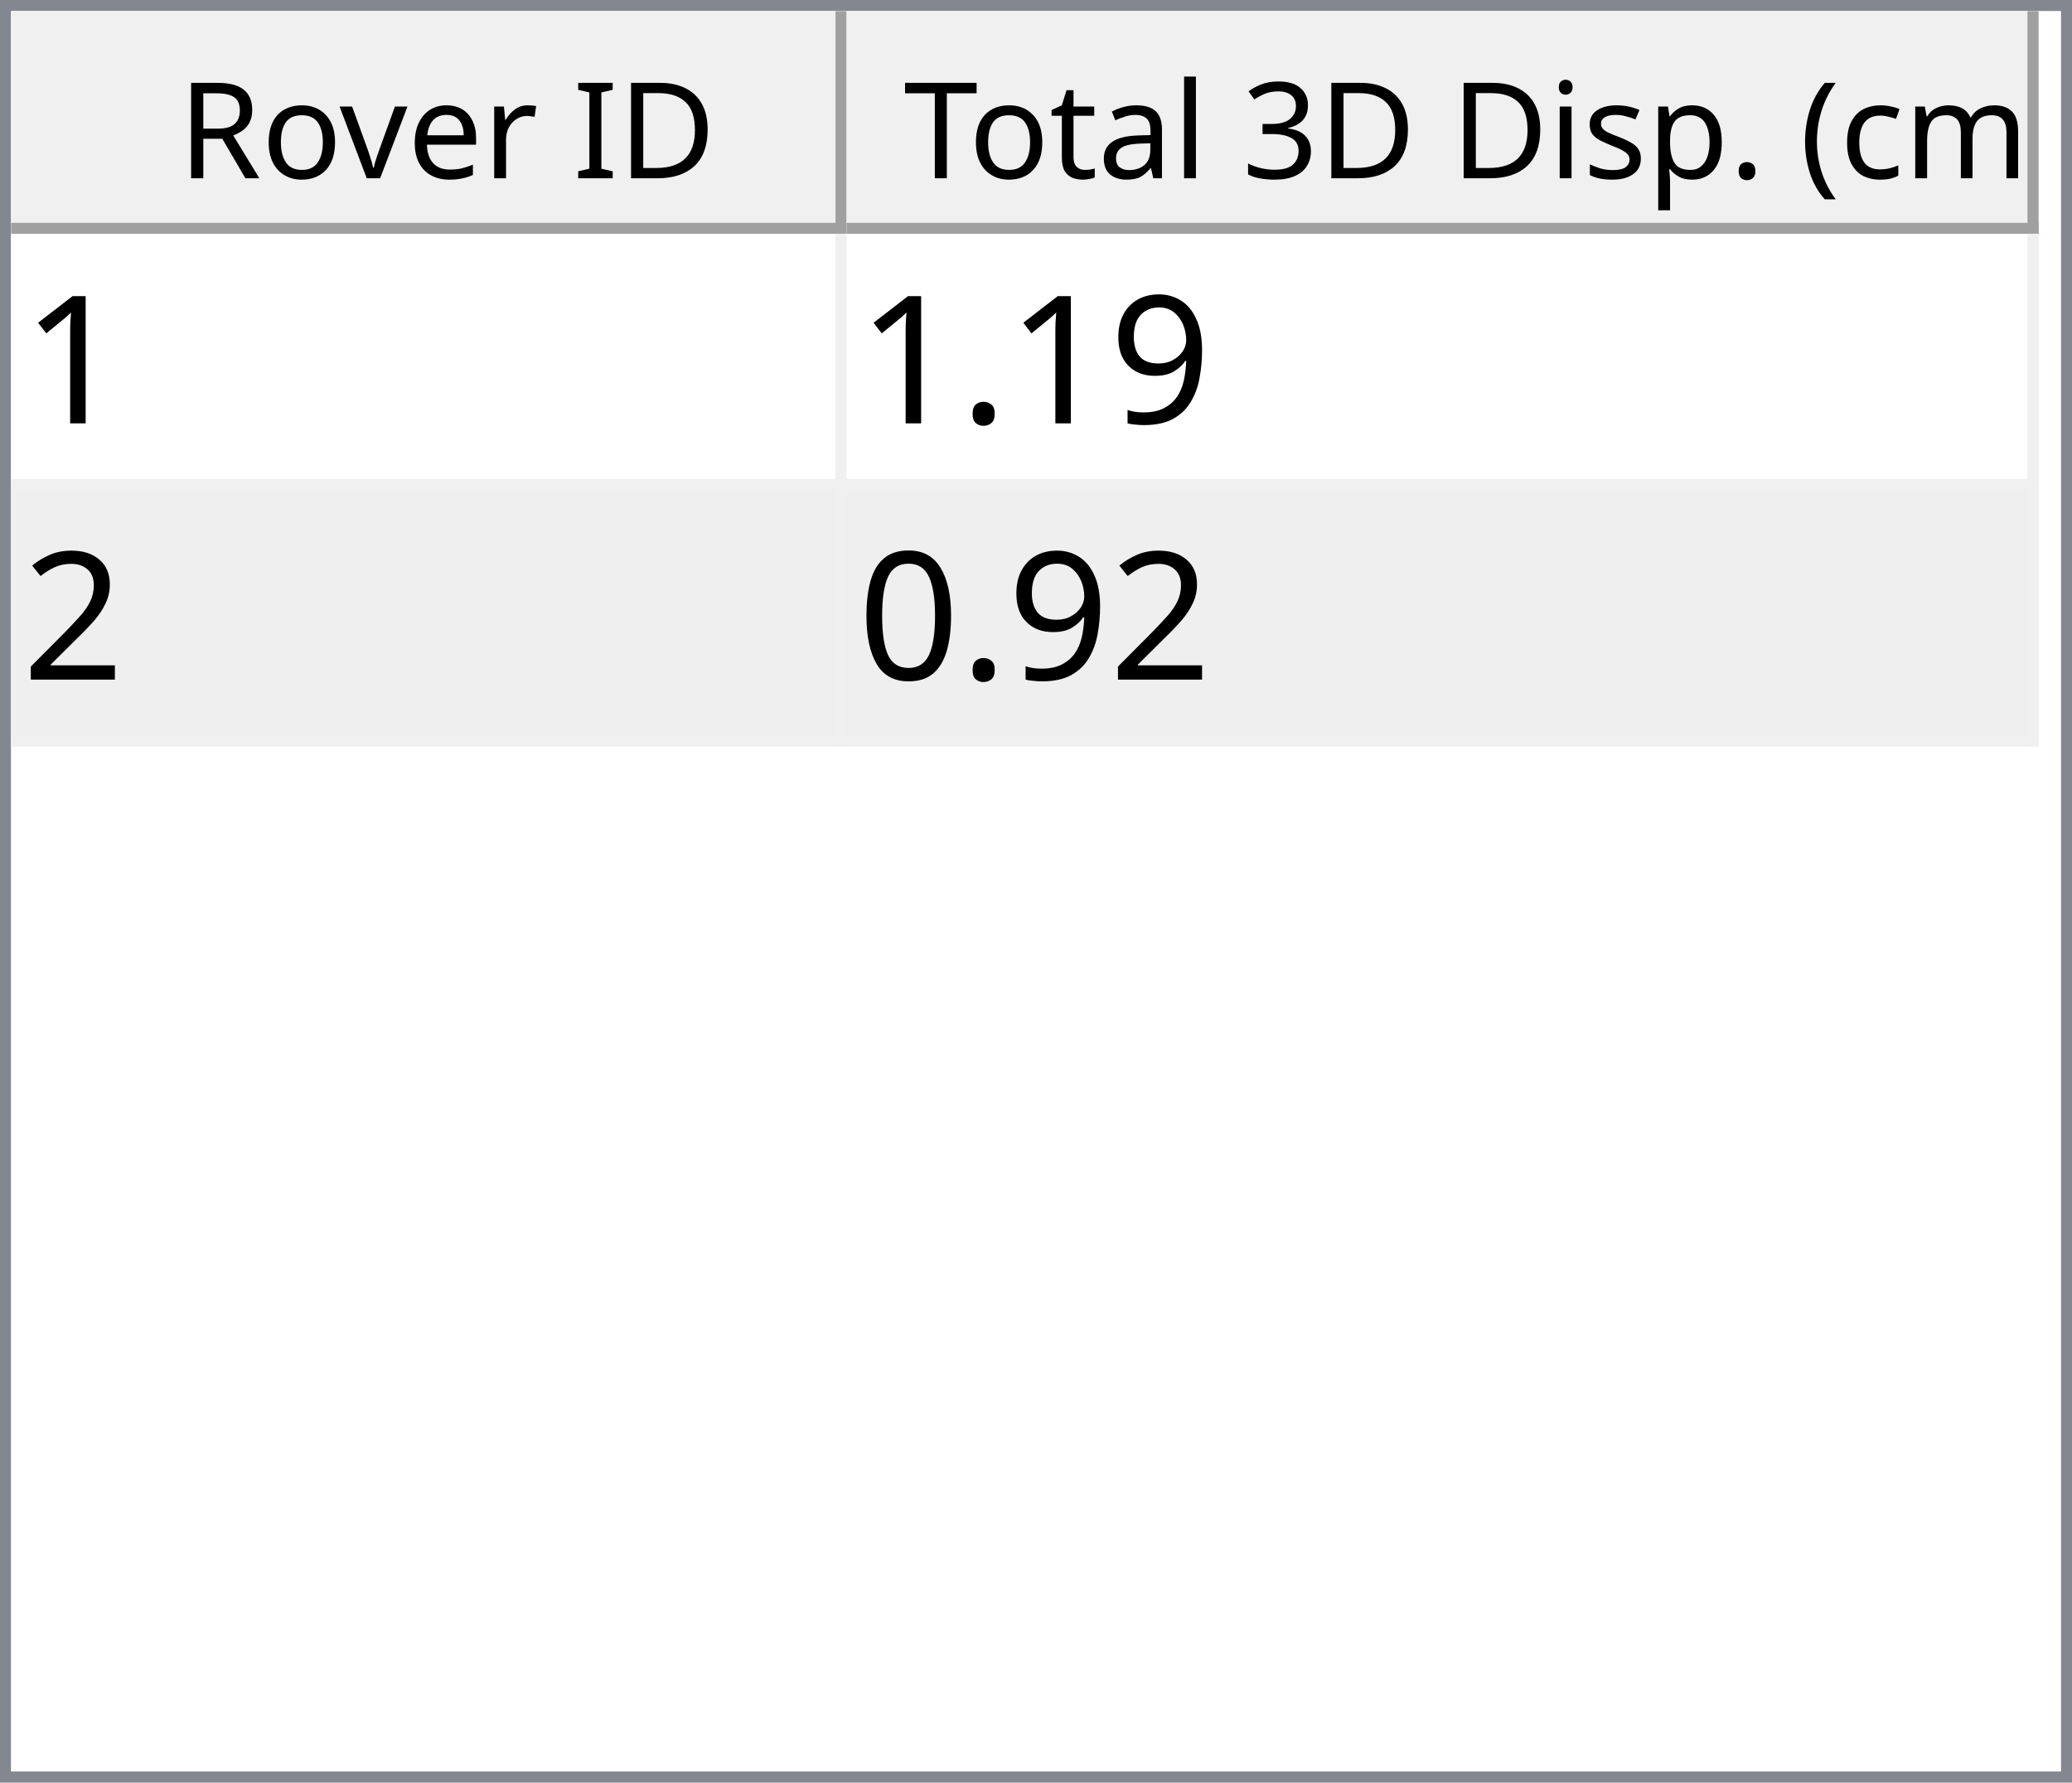
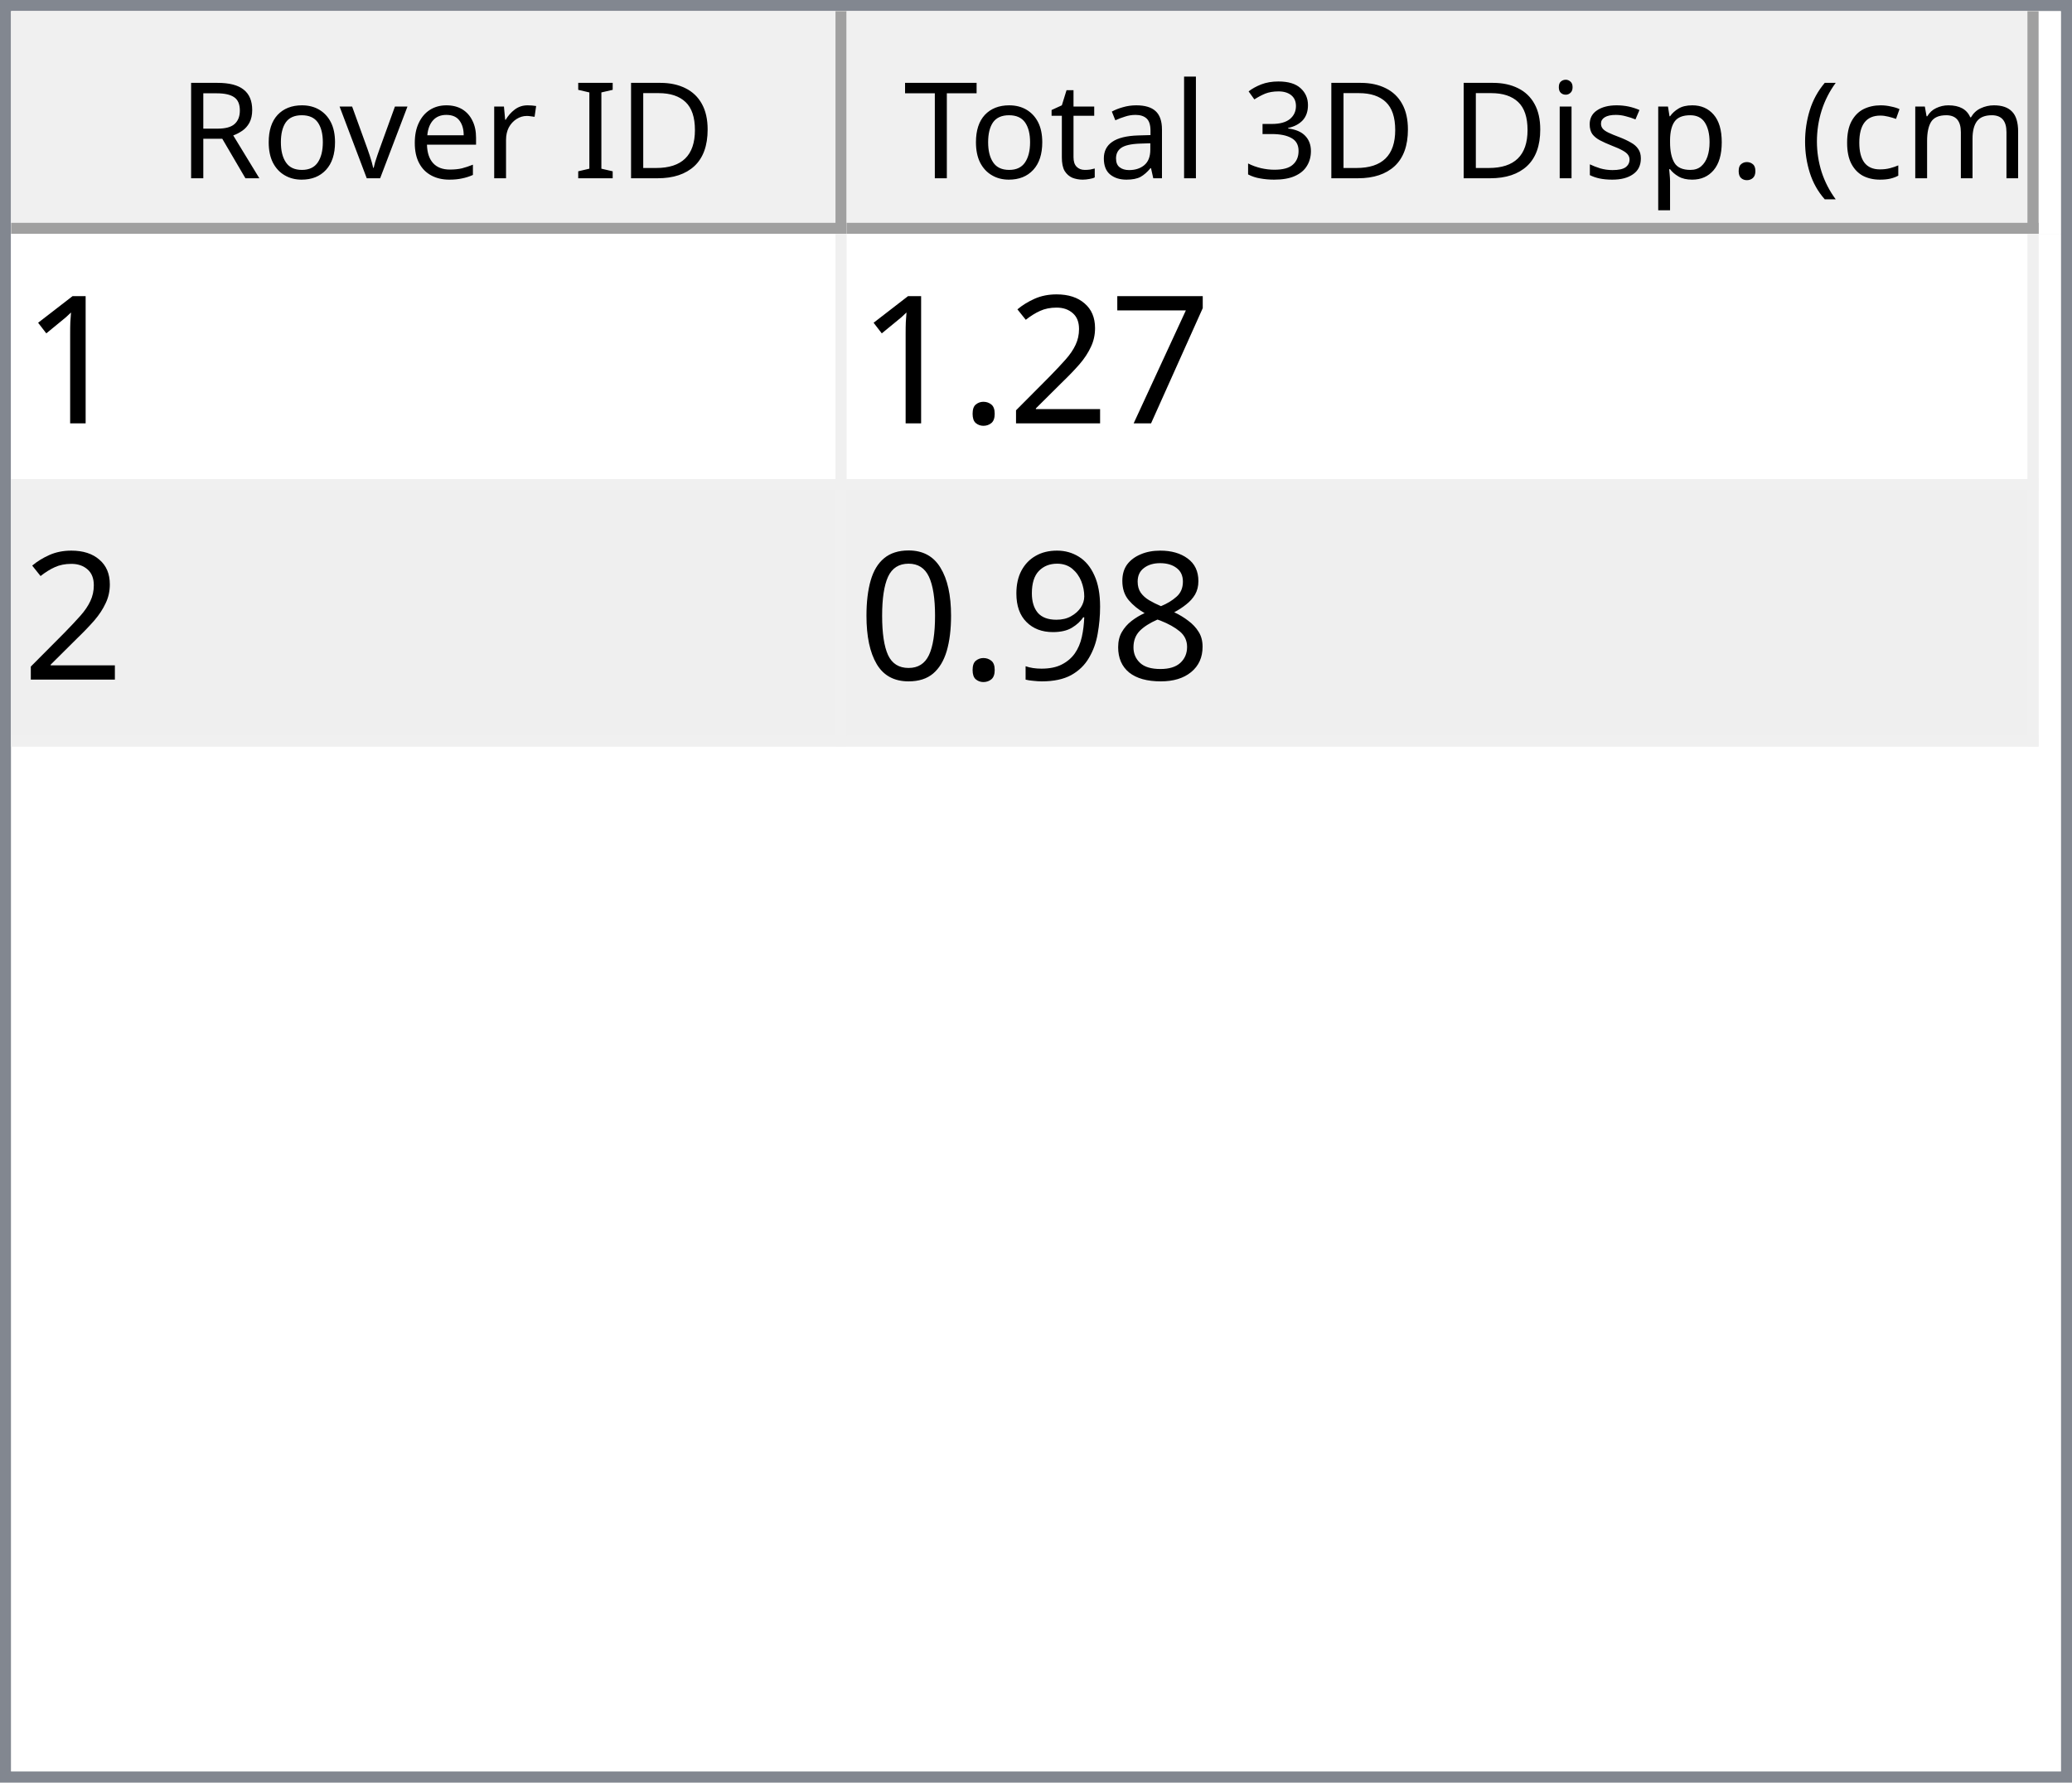
<svg xmlns="http://www.w3.org/2000/svg" style="fill-opacity:1; color-rendering:auto; color-interpolation:auto; text-rendering:auto; stroke:black; stroke-linecap:square; stroke-miterlimit:10; shape-rendering:auto; stroke-opacity:1; fill:black; stroke-dasharray:none; font-weight:normal; stroke-width:1; font-family:'Dialog'; font-style:normal; stroke-linejoin:miter; font-size:12px; stroke-dashoffset:0; image-rendering:auto;" width="186" height="160">
  <defs id="genericDefs" />
  <g>
    <defs id="defs1">
      <clipPath clipPathUnits="userSpaceOnUse" id="clipPath1">
        <path d="M0 0 L186 0 L186 160 L0 160 L0 0 Z" />
      </clipPath>
      <clipPath clipPathUnits="userSpaceOnUse" id="clipPath2">
        <path d="M0 0 L0 160 L186 160 L186 0 Z" />
      </clipPath>
      <clipPath clipPathUnits="userSpaceOnUse" id="clipPath3">
        <path d="M0 0 L0 20 L184 20 L184 0 Z" />
      </clipPath>
      <clipPath clipPathUnits="userSpaceOnUse" id="clipPath4">
        <path d="M0 0 L0 20 L75 20 L75 0 Z" />
      </clipPath>
      <clipPath clipPathUnits="userSpaceOnUse" id="clipPath5">
        <path d="M1 1 L1 19 L74 19 L74 1 Z" />
      </clipPath>
      <clipPath clipPathUnits="userSpaceOnUse" id="clipPath6">
        <path d="M0 0 L0 18 L73 18 L73 0 Z" />
      </clipPath>
      <clipPath clipPathUnits="userSpaceOnUse" id="clipPath7">
        <path d="M-0.5 -0.5 L-0.5 19.5 L74.5 19.5 L74.5 -0.5 Z" />
      </clipPath>
      <clipPath clipPathUnits="userSpaceOnUse" id="clipPath8">
        <path d="M0 0 L0 20 L107 20 L107 0 Z" />
      </clipPath>
      <clipPath clipPathUnits="userSpaceOnUse" id="clipPath9">
        <path d="M1 1 L1 19 L106 19 L106 1 Z" />
      </clipPath>
      <clipPath clipPathUnits="userSpaceOnUse" id="clipPath10">
        <path d="M0 0 L0 18 L105 18 L105 0 Z" />
      </clipPath>
      <clipPath clipPathUnits="userSpaceOnUse" id="clipPath11">
        <path d="M-0.5 -0.5 L-0.5 19.5 L106.5 19.5 L106.5 -0.5 Z" />
      </clipPath>
      <clipPath clipPathUnits="userSpaceOnUse" id="clipPath12">
        <path d="M0 0 L0 138 L184 138 L184 0 Z" />
      </clipPath>
      <clipPath clipPathUnits="userSpaceOnUse" id="clipPath13">
        <path d="M0 0 L0 46 L182 46 L182 0 Z" />
      </clipPath>
      <clipPath clipPathUnits="userSpaceOnUse" id="clipPath14">
        <path d="M-0.5 -0.5 L-0.5 45.5 L181.5 45.5 L181.5 -0.5 Z" />
      </clipPath>
      <clipPath clipPathUnits="userSpaceOnUse" id="clipPath15">
        <path d="M0 0 L0 22 L74 22 L74 0 Z" />
      </clipPath>
      <clipPath clipPathUnits="userSpaceOnUse" id="clipPath16">
        <path d="M0 0 L0 22 L106 22 L106 0 Z" />
      </clipPath>
      <font horiz-adv-x="64.551" id="font1">
        <font-face ascent="107.91" descent="25.098" units-per-em="100" style="font-style:normal; font-family:Segoe UI; font-weight:normal;" />
        <missing-glyph horiz-adv-x="64.551" d="M8.109 0 L8.109 68.266 L56.453 68.266 L56.453 0 L8.109 0 ZM15.328 7.234 L49.219 7.234 L49.219 61.031 L15.328 61.031 L15.328 7.234 Z" />
        <glyph unicode="D" horiz-adv-x="70.117" d="M9.188 0 L9.188 70.016 L28.516 70.016 Q65.531 70.016 65.531 35.891 Q65.531 19.672 55.25 9.836 Q44.969 0 27.734 0 L9.188 0 ZM17.391 62.594 L17.391 7.422 L27.828 7.422 Q41.609 7.422 49.273 14.797 Q56.938 22.172 56.938 35.688 Q56.938 62.594 28.328 62.594 L17.391 62.594 Z" />
        <glyph unicode="I" horiz-adv-x="26.611" d="M17.391 0 L9.188 0 L9.188 70.016 L17.391 70.016 L17.391 0 Z" />
        <glyph unicode=" " horiz-adv-x="27.393" d="" />
        <glyph unicode="r" horiz-adv-x="34.766" d="M34.188 41.891 Q32.078 43.5 28.125 43.5 Q23 43.5 19.555 38.672 Q16.109 33.844 16.109 25.484 L16.109 0 L8.109 0 L8.109 50 L16.109 50 L16.109 39.703 L16.312 39.703 Q18.016 44.969 21.531 47.922 Q25.047 50.875 29.391 50.875 Q32.516 50.875 34.188 50.203 L34.188 41.891 Z" />
        <glyph unicode="e" horiz-adv-x="52.295" d="M48.297 23 L12.984 23 Q13.188 14.656 17.484 10.109 Q21.781 5.562 29.297 5.562 Q37.75 5.562 44.828 11.141 L44.828 3.609 Q38.234 -1.172 27.391 -1.172 Q16.797 -1.172 10.742 5.641 Q4.688 12.453 4.688 24.812 Q4.688 36.469 11.305 43.82 Q17.922 51.172 27.734 51.172 Q37.547 51.172 42.922 44.828 Q48.297 38.484 48.297 27.203 L48.297 23 ZM40.094 29.781 Q40.047 36.719 36.75 40.578 Q33.453 44.438 27.594 44.438 Q21.922 44.438 17.969 40.383 Q14.016 36.328 13.094 29.781 L40.094 29.781 Z" />
        <glyph unicode="v" horiz-adv-x="47.9" d="M47.406 50 L27.484 0 L19.625 0 L0.688 50 L9.469 50 L22.172 13.672 Q23.578 9.672 23.922 6.688 L24.125 6.688 Q24.609 10.453 25.688 13.484 L38.969 50 L47.406 50 Z" />
        <glyph unicode="o" horiz-adv-x="58.594" d="M29 -1.172 Q17.922 -1.172 11.305 5.836 Q4.688 12.844 4.688 24.422 Q4.688 37.016 11.57 44.094 Q18.453 51.172 30.172 51.172 Q41.359 51.172 47.633 44.289 Q53.906 37.406 53.906 25.203 Q53.906 13.234 47.141 6.031 Q40.375 -1.172 29 -1.172 ZM29.594 44.438 Q21.875 44.438 17.383 39.188 Q12.891 33.938 12.891 24.703 Q12.891 15.828 17.43 10.695 Q21.969 5.562 29.594 5.562 Q37.359 5.562 41.531 10.594 Q45.703 15.625 45.703 24.906 Q45.703 34.281 41.531 39.359 Q37.359 44.438 29.594 44.438 Z" />
        <glyph unicode="R" horiz-adv-x="59.814" d="M59.375 0 L49.609 0 L37.891 19.625 Q36.281 22.359 34.766 24.289 Q33.25 26.219 31.664 27.438 Q30.078 28.656 28.25 29.219 Q26.422 29.781 24.125 29.781 L17.391 29.781 L17.391 0 L9.188 0 L9.188 70.016 L30.078 70.016 Q34.672 70.016 38.555 68.867 Q42.438 67.719 45.289 65.375 Q48.141 63.031 49.758 59.547 Q51.375 56.062 51.375 51.375 Q51.375 47.703 50.273 44.656 Q49.172 41.609 47.148 39.211 Q45.125 36.812 42.266 35.133 Q39.406 33.453 35.844 32.516 L35.844 32.328 Q37.594 31.547 38.891 30.547 Q40.188 29.547 41.359 28.18 Q42.531 26.812 43.68 25.078 Q44.828 23.344 46.234 21.047 L59.375 0 ZM17.391 62.594 L17.391 37.203 L28.516 37.203 Q31.594 37.203 34.203 38.133 Q36.812 39.062 38.719 40.797 Q40.625 42.531 41.703 45.047 Q42.781 47.562 42.781 50.688 Q42.781 56.297 39.141 59.445 Q35.5 62.594 28.609 62.594 L17.391 62.594 Z" />
        <glyph unicode=")" horiz-adv-x="30.176" d="M8.297 -15.922 L1.172 -15.922 Q16.406 2.344 16.406 26.812 Q16.406 51.469 1.078 70.016 L8.297 70.016 Q23.531 52.156 23.531 26.703 Q23.531 1.375 8.297 -15.922 Z" />
        <glyph unicode="m" horiz-adv-x="86.133" d="M79.109 0 L71.094 0 L71.094 28.719 Q71.094 37.016 68.531 40.727 Q65.969 44.438 59.906 44.438 Q54.781 44.438 51.195 39.75 Q47.609 35.062 47.609 28.516 L47.609 0 L39.594 0 L39.594 29.688 Q39.594 44.438 28.219 44.438 Q22.953 44.438 19.531 40.016 Q16.109 35.594 16.109 28.516 L16.109 0 L8.109 0 L8.109 50 L16.109 50 L16.109 42.094 L16.312 42.094 Q21.625 51.172 31.844 51.172 Q36.969 51.172 40.773 48.312 Q44.578 45.453 46 40.828 Q51.562 51.172 62.594 51.172 Q79.109 51.172 79.109 30.812 L79.109 0 Z" />
        <glyph unicode="c" horiz-adv-x="46.191" d="M42.188 2.297 Q36.422 -1.172 28.516 -1.172 Q17.828 -1.172 11.258 5.789 Q4.688 12.75 4.688 23.828 Q4.688 36.188 11.766 43.68 Q18.844 51.172 30.672 51.172 Q37.25 51.172 42.281 48.734 L42.281 40.531 Q36.719 44.438 30.375 44.438 Q22.703 44.438 17.797 38.945 Q12.891 33.453 12.891 24.516 Q12.891 15.719 17.508 10.641 Q22.125 5.562 29.891 5.562 Q36.422 5.562 42.188 9.906 L42.188 2.297 Z" />
        <glyph unicode="(" horiz-adv-x="30.176" d="M29.109 -15.922 L21.969 -15.922 Q6.844 1.375 6.844 26.703 Q6.844 52.156 21.969 70.016 L29.203 70.016 Q13.875 51.469 13.875 26.812 Q13.875 2.344 29.109 -15.922 Z" />
        <glyph unicode="." horiz-adv-x="21.68" d="M10.891 -1.078 Q8.641 -1.078 7.055 0.539 Q5.469 2.156 5.469 4.391 Q5.469 6.641 7.055 8.273 Q8.641 9.906 10.891 9.906 Q13.188 9.906 14.797 8.273 Q16.406 6.641 16.406 4.391 Q16.406 2.156 14.797 0.539 Q13.188 -1.078 10.891 -1.078 Z" />
        <glyph unicode="p" horiz-adv-x="58.789" d="M16.312 7.234 L16.109 7.234 L16.109 -23 L8.109 -23 L8.109 50 L16.109 50 L16.109 41.219 L16.312 41.219 Q22.219 51.172 33.594 51.172 Q43.266 51.172 48.688 44.461 Q54.109 37.75 54.109 26.469 Q54.109 13.922 48 6.375 Q41.891 -1.172 31.297 -1.172 Q21.578 -1.172 16.312 7.234 ZM16.109 27.391 L16.109 20.406 Q16.109 14.203 20.141 9.883 Q24.172 5.562 30.375 5.562 Q37.641 5.562 41.773 11.133 Q45.906 16.703 45.906 26.609 Q45.906 34.969 42.047 39.703 Q38.188 44.438 31.594 44.438 Q24.609 44.438 20.359 39.578 Q16.109 34.719 16.109 27.391 Z" />
        <glyph unicode="s" horiz-adv-x="42.432" d="M5.078 1.812 L5.078 10.406 Q11.625 5.562 19.484 5.562 Q30.031 5.562 30.031 12.594 Q30.031 14.594 29.125 15.992 Q28.219 17.391 26.68 18.461 Q25.141 19.531 23.07 20.383 Q21 21.234 18.609 22.172 Q15.281 23.484 12.766 24.828 Q10.25 26.172 8.57 27.859 Q6.891 29.547 6.031 31.695 Q5.172 33.844 5.172 36.719 Q5.172 40.234 6.789 42.945 Q8.406 45.656 11.086 47.484 Q13.766 49.312 17.211 50.242 Q20.656 51.172 24.312 51.172 Q30.812 51.172 35.938 48.922 L35.938 40.828 Q30.422 44.438 23.25 44.438 Q21 44.438 19.195 43.922 Q17.391 43.406 16.094 42.477 Q14.797 41.547 14.086 40.258 Q13.375 38.969 13.375 37.406 Q13.375 35.453 14.086 34.133 Q14.797 32.812 16.164 31.789 Q17.531 30.766 19.484 29.938 Q21.438 29.109 23.922 28.125 Q27.25 26.859 29.883 25.516 Q32.516 24.172 34.375 22.484 Q36.234 20.797 37.234 18.602 Q38.234 16.406 38.234 13.375 Q38.234 9.672 36.602 6.938 Q34.969 4.203 32.234 2.398 Q29.5 0.594 25.93 -0.289 Q22.359 -1.172 18.453 -1.172 Q10.75 -1.172 5.078 1.812 Z" />
        <glyph unicode="i" horiz-adv-x="24.219" d="M12.203 62.703 Q10.062 62.703 8.547 64.164 Q7.031 65.625 7.031 67.875 Q7.031 70.125 8.547 71.609 Q10.062 73.094 12.203 73.094 Q14.406 73.094 15.945 71.609 Q17.484 70.125 17.484 67.875 Q17.484 65.719 15.945 64.211 Q14.406 62.703 12.203 62.703 ZM16.109 0 L8.109 0 L8.109 50 L16.109 50 L16.109 0 Z" />
        <glyph unicode="3" horiz-adv-x="53.906" d="M46.531 19.828 Q46.531 15.094 44.75 11.211 Q42.969 7.328 39.719 4.57 Q36.469 1.812 31.93 0.297 Q27.391 -1.219 21.922 -1.219 Q11.922 -1.219 6 2.594 L6 11.188 Q13.094 5.609 22.219 5.609 Q25.875 5.609 28.828 6.539 Q31.781 7.469 33.906 9.227 Q36.031 10.984 37.18 13.477 Q38.328 15.969 38.328 19.094 Q38.328 32.812 18.797 32.812 L12.984 32.812 L12.984 39.594 L18.5 39.594 Q35.797 39.594 35.797 52.484 Q35.797 64.406 22.609 64.406 Q15.188 64.406 8.688 59.422 L8.688 67.188 Q15.375 71.188 24.609 71.188 Q29 71.188 32.57 69.969 Q36.141 68.75 38.68 66.555 Q41.219 64.359 42.609 61.281 Q44 58.203 44 54.5 Q44 40.672 30.031 36.719 L30.031 36.531 Q33.594 36.141 36.625 34.797 Q39.656 33.453 41.852 31.305 Q44.047 29.156 45.289 26.25 Q46.531 23.344 46.531 19.828 Z" />
        <glyph unicode="l" horiz-adv-x="24.219" d="M16.109 0 L8.109 0 L8.109 74.031 L16.109 74.031 L16.109 0 Z" />
        <glyph unicode="a" horiz-adv-x="50.879" d="M43.891 0 L35.891 0 L35.891 7.812 L35.688 7.812 Q30.469 -1.172 20.312 -1.172 Q12.844 -1.172 8.617 2.781 Q4.391 6.734 4.391 13.281 Q4.391 27.297 20.906 29.594 L35.891 31.688 Q35.891 44.438 25.594 44.438 Q16.547 44.438 9.281 38.281 L9.281 46.484 Q16.656 51.172 26.266 51.172 Q43.891 51.172 43.891 32.516 L43.891 0 ZM35.891 25.297 L23.828 23.641 Q18.266 22.859 15.43 20.875 Q12.594 18.891 12.594 13.875 Q12.594 10.203 15.211 7.883 Q17.828 5.562 22.172 5.562 Q28.125 5.562 32.008 9.742 Q35.891 13.922 35.891 20.312 L35.891 25.297 Z" />
        <glyph unicode="t" horiz-adv-x="33.887" d="M31.297 0.484 Q28.469 -1.078 23.828 -1.078 Q10.688 -1.078 10.688 13.578 L10.688 43.172 L2.094 43.172 L2.094 50 L10.688 50 L10.688 62.203 L18.703 64.797 L18.703 50 L31.297 50 L31.297 43.172 L18.703 43.172 L18.703 14.984 Q18.703 9.969 20.414 7.82 Q22.125 5.672 26.078 5.672 Q29.109 5.672 31.297 7.328 L31.297 0.484 Z" />
        <glyph unicode="T" horiz-adv-x="52.393" d="M50.594 62.594 L30.375 62.594 L30.375 0 L22.172 0 L22.172 62.594 L2 62.594 L2 70.016 L50.594 70.016 L50.594 62.594 Z" />
      </font>
      <font horiz-adv-x="75.0" id="font2">
        <font-face ascent="100.537" descent="21.973" units-per-em="100" style="font-style:normal; font-family:sans-serif; font-weight:normal;" />
        <missing-glyph horiz-adv-x="75.0" d="M12.5 0 L12.5 62.5 L62.5 62.5 L62.5 0 L12.5 0 ZM14.062 1.562 L60.938 1.562 L60.938 60.938 L14.062 60.938 L14.062 1.562 Z" />
        <glyph unicode="1" horiz-adv-x="55.615" d="M37.25 0 L28.469 0 L28.469 56 Q25.297 52.984 20.141 49.953 Q14.984 46.922 10.891 45.406 L10.891 53.906 Q18.266 57.375 23.781 62.305 Q29.297 67.234 31.594 71.875 L37.25 71.875 L37.25 0 Z" />
+         <glyph unicode="7" horiz-adv-x="55.615" d="M4.734 62.203 L4.734 70.656 L51.078 70.656 L51.078 63.812 Q44.234 56.547 37.523 44.484 Q30.812 32.422 27.156 19.672 Q24.516 10.688 23.781 0 L14.75 0 Q14.891 8.453 18.062 20.414 Q21.234 32.375 27.172 43.484 Q33.109 54.594 39.797 62.203 L4.734 62.203 Z" />
+         <glyph unicode="2" horiz-adv-x="55.615" d="M50.344 8.453 L50.344 0 L3.031 0 Q2.938 3.172 4.047 6.109 Q5.859 10.938 9.836 15.625 Q13.812 20.312 21.344 26.469 Q33.016 36.031 37.117 41.625 Q41.219 47.219 41.219 52.203 Q41.219 57.422 37.477 61.008 Q33.734 64.594 27.734 64.594 Q21.391 64.594 17.578 60.789 Q13.766 56.984 13.719 50.25 L4.688 51.172 Q5.609 61.281 11.664 66.578 Q17.719 71.875 27.938 71.875 Q38.234 71.875 44.242 66.164 Q50.25 60.453 50.25 52 Q50.25 47.703 48.492 43.555 Q46.734 39.406 42.656 34.812 Q38.578 30.219 29.109 22.219 Q21.188 15.578 18.945 13.211 Q16.703 10.844 15.234 8.453 L50.344 8.453 Z" />
+         <glyph unicode="." horiz-adv-x="27.783" d="M9.078 0 L9.078 10.016 L19.094 10.016 L19.094 0 L9.078 0 Z" />
+         <glyph unicode="8" horiz-adv-x="55.615" d="M17.672 38.812 Q12.203 40.828 9.57 44.539 Q6.938 48.25 6.938 53.422 Q6.938 61.234 12.555 66.555 Q18.172 71.875 27.484 71.875 Q36.859 71.875 42.578 66.43 Q48.297 60.984 48.297 53.172 Q48.297 48.188 45.68 44.508 Q43.062 40.828 37.75 38.812 Q44.344 36.672 47.781 31.883 Q51.219 27.094 51.219 20.453 Q51.219 11.281 44.727 5.031 Q38.234 -1.219 27.641 -1.219 Q17.047 -1.219 10.547 5.055 Q4.047 11.328 4.047 20.703 Q4.047 27.688 7.594 32.398 Q11.141 37.109 17.672 38.812 ZM15.922 53.719 Q15.922 48.641 19.195 45.414 Q22.469 42.188 27.688 42.188 Q32.766 42.188 36.016 45.383 Q39.266 48.578 39.266 53.219 Q39.266 58.062 35.914 61.359 Q32.562 64.656 27.594 64.656 Q22.562 64.656 19.242 61.43 Q15.922 58.203 15.922 53.719 ZM13.094 20.656 Q13.094 16.891 14.875 13.375 Q16.656 9.859 20.172 7.93 Q23.688 6 27.734 6 Q34.031 6 38.133 10.055 Q42.234 14.109 42.234 20.359 Q42.234 26.703 38.016 30.859 Q33.797 35.016 27.438 35.016 Q21.234 35.016 17.164 30.914 Q13.094 26.812 13.094 20.656 Z" />
        <glyph unicode="9" horiz-adv-x="55.615" d="M5.469 16.547 L13.922 17.328 Q14.984 11.375 18.016 8.688 Q21.047 6 25.781 6 Q29.828 6 32.883 7.859 Q35.938 9.719 37.891 12.82 Q39.844 15.922 41.164 21.195 Q42.484 26.469 42.484 31.938 Q42.484 32.516 42.438 33.688 Q39.797 29.5 35.234 26.883 Q30.672 24.266 25.344 24.266 Q16.453 24.266 10.305 30.711 Q4.156 37.156 4.156 47.703 Q4.156 58.594 10.578 65.234 Q17 71.875 26.656 71.875 Q33.641 71.875 39.43 68.117 Q45.219 64.359 48.219 57.398 Q51.219 50.438 51.219 37.25 Q51.219 23.531 48.242 15.406 Q45.266 7.281 39.383 3.031 Q33.5 -1.219 25.594 -1.219 Q17.188 -1.219 11.867 3.445 Q6.547 8.109 5.469 16.547 ZM41.453 48.141 Q41.453 55.719 37.43 60.156 Q33.406 64.594 27.734 64.594 Q21.875 64.594 17.531 59.812 Q13.188 55.031 13.188 47.406 Q13.188 40.578 17.312 36.305 Q21.438 32.031 27.484 32.031 Q33.594 32.031 37.523 36.305 Q41.453 40.578 41.453 48.141 Z" />
-         <glyph unicode="." horiz-adv-x="27.783" d="M9.078 0 L9.078 10.016 L19.094 10.016 L19.094 0 L9.078 0 Z" />
-         <glyph unicode="2" horiz-adv-x="55.615" d="M50.344 8.453 L50.344 0 L3.031 0 Q2.938 3.172 4.047 6.109 Q5.859 10.938 9.836 15.625 Q13.812 20.312 21.344 26.469 Q33.016 36.031 37.117 41.625 Q41.219 47.219 41.219 52.203 Q41.219 57.422 37.477 61.008 Q33.734 64.594 27.734 64.594 Q21.391 64.594 17.578 60.789 Q13.766 56.984 13.719 50.25 L4.688 51.172 Q5.609 61.281 11.664 66.578 Q17.719 71.875 27.938 71.875 Q38.234 71.875 44.242 66.164 Q50.25 60.453 50.25 52 Q50.25 47.703 48.492 43.555 Q46.734 39.406 42.656 34.812 Q38.578 30.219 29.109 22.219 Q21.188 15.578 18.945 13.211 Q16.703 10.844 15.234 8.453 L50.344 8.453 Z" />
        <glyph unicode="0" horiz-adv-x="55.615" d="M4.156 35.297 Q4.156 48 6.766 55.742 Q9.375 63.484 14.523 67.68 Q19.672 71.875 27.484 71.875 Q33.25 71.875 37.594 69.555 Q41.938 67.234 44.773 62.867 Q47.609 58.5 49.219 52.227 Q50.828 45.953 50.828 35.297 Q50.828 22.703 48.242 14.969 Q45.656 7.234 40.508 3.008 Q35.359 -1.219 27.484 -1.219 Q17.141 -1.219 11.234 6.203 Q4.156 15.141 4.156 35.297 ZM13.188 35.297 Q13.188 17.672 17.312 11.836 Q21.438 6 27.484 6 Q33.547 6 37.672 11.859 Q41.797 17.719 41.797 35.297 Q41.797 52.984 37.672 58.789 Q33.547 64.594 27.391 64.594 Q21.344 64.594 17.719 59.469 Q13.188 52.938 13.188 35.297 Z" />
      </font>
    </defs>
    <g style="fill:white; stroke:white;">
      <rect x="0" y="0" width="186" style="clip-path:url(#clipPath1); stroke:none;" height="160" />
    </g>
    <g style="fill:white; text-rendering:optimizeSpeed; color-rendering:optimizeSpeed; image-rendering:optimizeSpeed; shape-rendering:crispEdges; stroke:white; color-interpolation:sRGB;">
      <rect x="0" width="186" height="160" y="0" style="stroke:none;" />
      <path style="stroke:none;" d="M0 160 L186 160 L186 0 L0 0 Z" />
    </g>
    <g style="fill:rgb(240,240,240); font-family:'Segoe UI'; stroke:rgb(240,240,240);">
      <rect x="0" y="0" width="186" style="clip-path:url(#clipPath2); stroke:none;" height="160" />
    </g>
    <g style="fill:rgb(130,135,144); font-family:'Segoe UI'; stroke:rgb(130,135,144);">
      <path d="M0 0 L186 0 L186 160 L0 160 L0 0 ZM1 1 L185 1 L185 159 L1 159 L1 1 Z" style="fill-rule:evenodd; clip-path:url(#clipPath2); stroke:none;" />
    </g>
    <g style="fill:white; font-family:'Segoe UI'; stroke:white;" transform="translate(1,1)">
      <rect x="0" y="0" width="184" style="clip-path:url(#clipPath3); stroke:none;" height="20" />
    </g>
    <g style="fill:rgb(240,240,240); font-family:'Segoe UI'; stroke:rgb(240,240,240);" transform="translate(1,1)">
      <rect x="0" y="0" width="75" style="clip-path:url(#clipPath4); stroke:none;" height="20" />
    </g>
    <g style="font-family:'Segoe UI';" transform="translate(2,2)">
      <text x="14" xml:space="preserve" y="14" style="clip-path:url(#clipPath6); stroke:none;">Rover ID</text>
    </g>
    <g style="fill:rgb(160,160,160); font-family:'Segoe UI'; stroke:rgb(160,160,160); stroke-linejoin:bevel;" transform="translate(1.5,1.5)">
      <line x1="74" x2="74" y1="0" style="fill:none; clip-path:url(#clipPath7);" y2="19" />
    </g>
    <g style="fill:rgb(160,160,160); font-family:'Segoe UI'; stroke:rgb(160,160,160); stroke-linejoin:bevel;" transform="matrix(1,0,0,1,1,1) translate(0.5,0.5)">
      <line x1="0" x2="74" y1="19" style="fill:none; clip-path:url(#clipPath7);" y2="19" />
    </g>
    <g style="fill:rgb(240,240,240); font-family:'Segoe UI'; stroke:rgb(240,240,240);" transform="translate(76,1)">
      <rect x="0" y="0" width="107" style="clip-path:url(#clipPath8); stroke:none;" height="20" />
    </g>
    <g style="font-family:'Segoe UI';" transform="translate(77,2)">
      <text x="1" xml:space="preserve" y="14" style="clip-path:url(#clipPath10); stroke:none;"> Total 3D Disp. (cm)</text>
    </g>
    <g style="fill:rgb(160,160,160); font-family:'Segoe UI'; stroke:rgb(160,160,160); stroke-linejoin:bevel;" transform="translate(76.5,1.5)">
      <line x1="106" x2="106" y1="0" style="fill:none; clip-path:url(#clipPath11);" y2="19" />
    </g>
    <g style="fill:rgb(160,160,160); font-family:'Segoe UI'; stroke:rgb(160,160,160); stroke-linejoin:bevel;" transform="matrix(1,0,0,1,76,1) translate(0.5,0.5)">
      <line x1="0" x2="106" y1="19" style="fill:none; clip-path:url(#clipPath11);" y2="19" />
    </g>
    <g style="fill:white; font-family:'Segoe UI'; stroke:white;" transform="translate(1,21)">
      <rect x="0" y="0" width="184" style="clip-path:url(#clipPath12); stroke:none;" height="138" />
    </g>
    <g style="fill:rgb(240,240,240); font-size:16px; font-family:sans-serif; stroke:rgb(240,240,240);" transform="translate(1,21)">
      <rect x="0" y="0" width="182" style="clip-path:url(#clipPath13); stroke:none;" height="46" />
      <line transform="translate(0.5,0.5)" x1="0" x2="181" y1="22" style="clip-path:url(#clipPath14); fill:none; stroke-linejoin:bevel;" y2="22" />
    </g>
    <g transform="matrix(1,0,0,1,1,21) translate(0.5,0.5)" style="fill:rgb(240,240,240); font-size:16px; font-family:sans-serif; stroke:rgb(240,240,240); stroke-linejoin:bevel;">
      <line x1="0" x2="181" y1="45" style="fill:none; clip-path:url(#clipPath14);" y2="45" />
    </g>
    <g transform="matrix(1,0,0,1,1,21) translate(0.5,0.5)" style="fill:rgb(240,240,240); font-size:16px; font-family:sans-serif; stroke:rgb(240,240,240); stroke-linejoin:bevel;">
      <line x1="74" x2="74" y1="0" style="fill:none; clip-path:url(#clipPath14);" y2="45" />
    </g>
    <g transform="matrix(1,0,0,1,1,21) translate(0.5,0.5)" style="fill:rgb(240,240,240); font-size:16px; font-family:sans-serif; stroke:rgb(240,240,240); stroke-linejoin:bevel;">
      <line x1="181" x2="181" y1="0" style="fill:none; clip-path:url(#clipPath14);" y2="45" />
    </g>
    <g style="fill:white; font-size:16px; font-family:sans-serif; stroke:white;" transform="matrix(1,0,0,1,1,21)">
      <rect x="0" y="0" width="74" style="clip-path:url(#clipPath15); stroke:none;" height="22" />
      <text x="1" y="17" style="fill:black; clip-path:url(#clipPath15); stroke:none;" xml:space="preserve">1</text>
    </g>
    <g style="fill:white; font-size:16px; font-family:sans-serif; stroke:white;" transform="matrix(1,0,0,1,1,21) translate(75,0)">
      <rect x="0" y="0" width="106" style="clip-path:url(#clipPath16); stroke:none;" height="22" />
-       <text x="1" y="17" style="fill:black; clip-path:url(#clipPath16); stroke:none;" xml:space="preserve">1.19</text>
+       <text x="1" y="17" style="fill:black; clip-path:url(#clipPath16); stroke:none;" xml:space="preserve">1.27</text>
    </g>
    <g style="fill:rgb(239,239,239); font-size:16px; font-family:sans-serif; stroke:rgb(239,239,239);" transform="matrix(1,0,0,1,1,21) translate(0,23)">
      <rect x="0" y="0" width="74" style="clip-path:url(#clipPath15); stroke:none;" height="22" />
      <text x="1" y="17" style="fill:black; clip-path:url(#clipPath15); stroke:none;" xml:space="preserve">2</text>
    </g>
    <g style="fill:rgb(239,239,239); font-size:16px; font-family:sans-serif; stroke:rgb(239,239,239);" transform="matrix(1,0,0,1,1,21) translate(75,23)">
      <rect x="0" y="0" width="106" style="clip-path:url(#clipPath16); stroke:none;" height="22" />
-       <text x="1" y="17" style="fill:black; clip-path:url(#clipPath16); stroke:none;" xml:space="preserve">0.92</text>
+       <text x="1" y="17" style="fill:black; clip-path:url(#clipPath16); stroke:none;" xml:space="preserve">0.98</text>
    </g>
  </g>
</svg>
